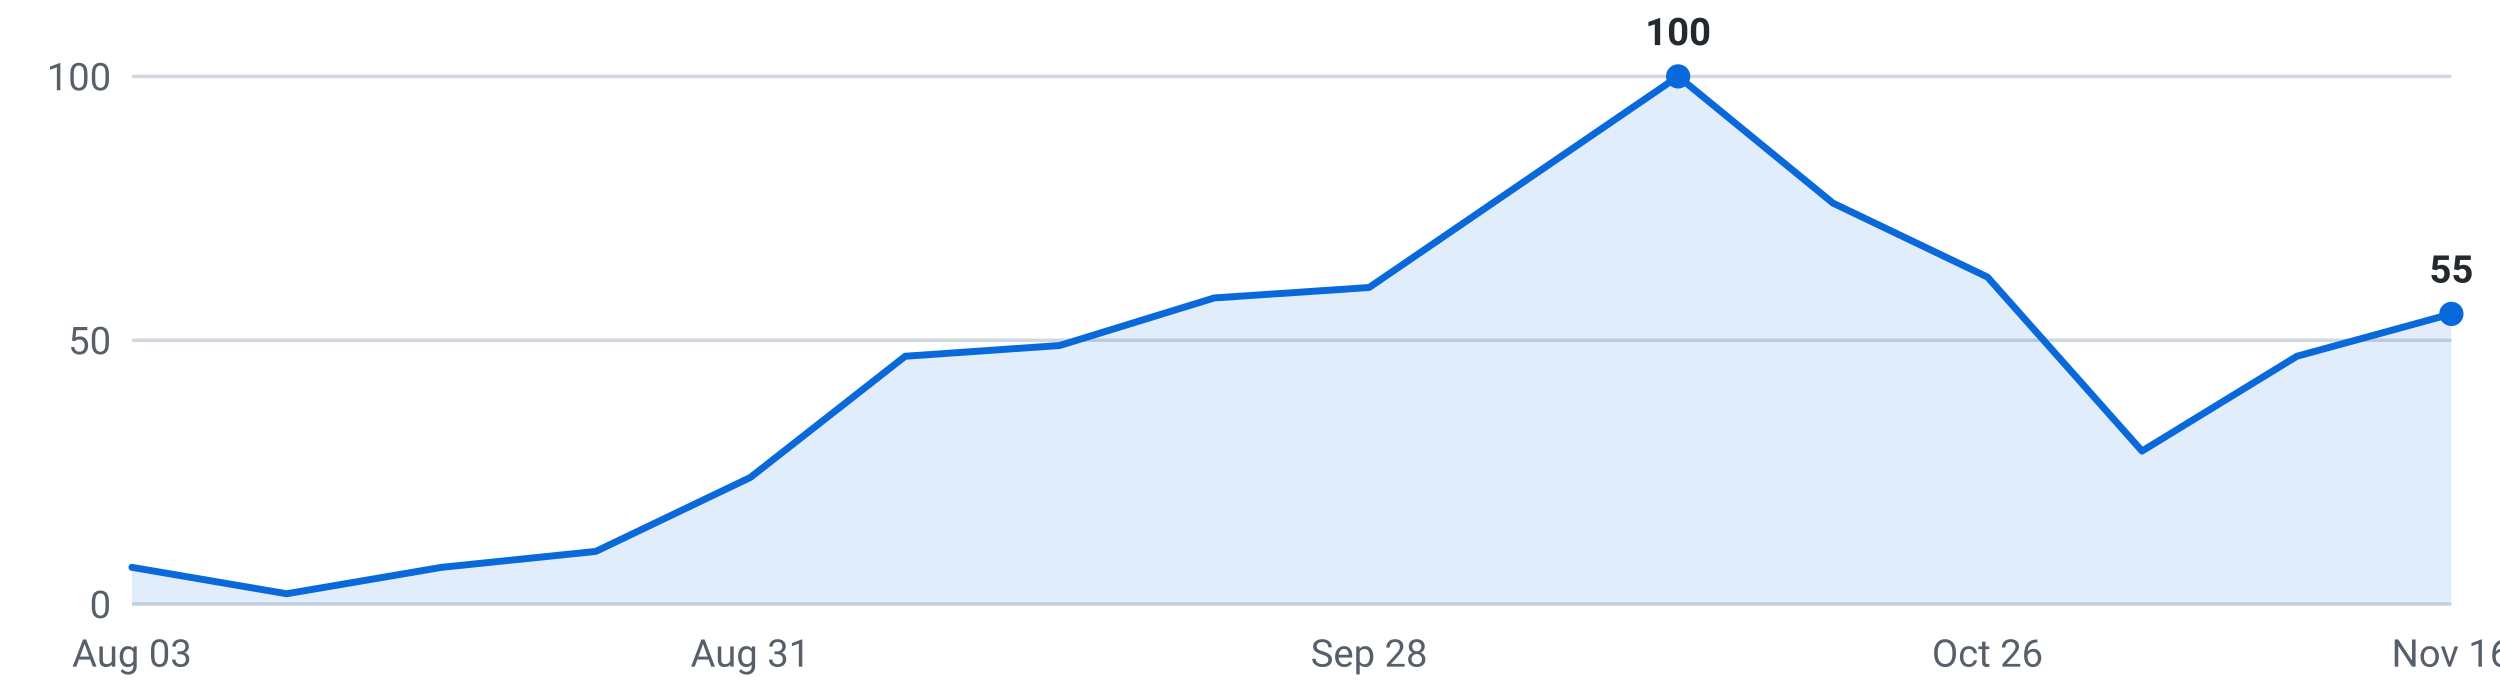
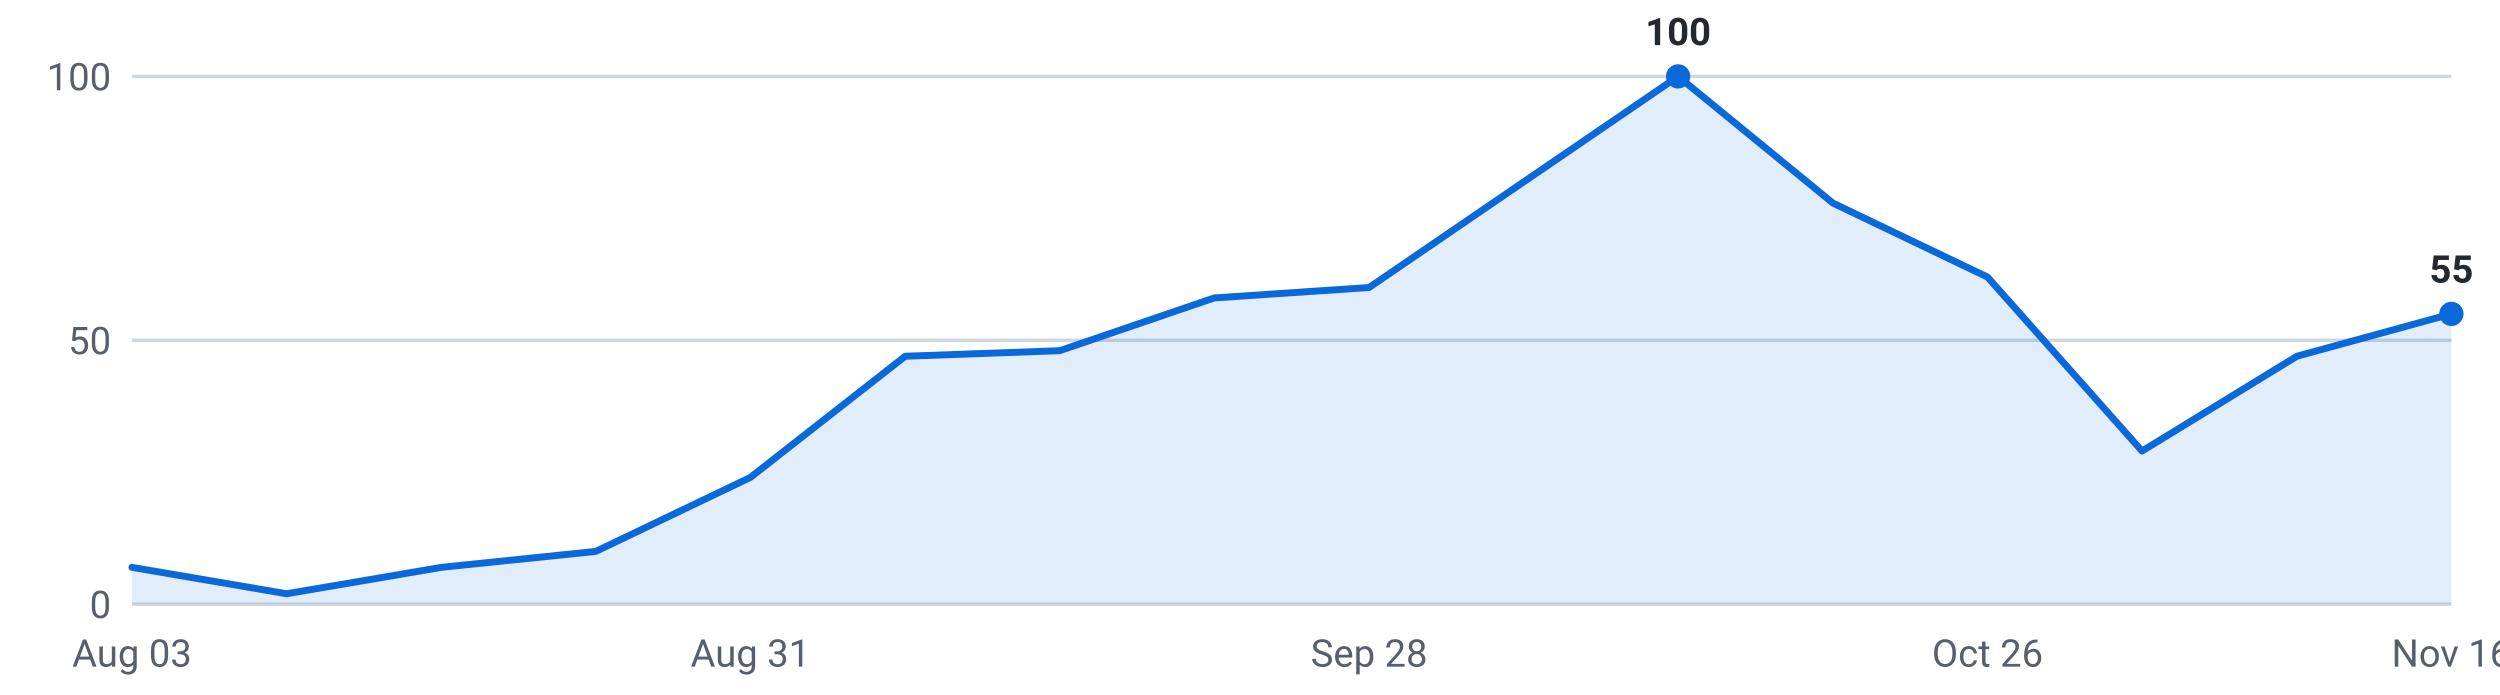
<svg xmlns="http://www.w3.org/2000/svg" viewBox="0 0 720 200" width="720" height="200" role="img" aria-label="Internships posted per week, last 16 weeks">
  <g font-family="-apple-system,Segoe UI,Roboto,sans-serif" font-size="11">
    <line x1="38" y1="174.0" x2="706" y2="174.0" stroke="#d0d7de" stroke-width="1" />
    <text x="32" y="178.0" text-anchor="end" fill="#57606a">0</text>
    <line x1="38" y1="98.0" x2="706" y2="98.0" stroke="#d0d7de" stroke-width="1" />
    <text x="32" y="102.0" text-anchor="end" fill="#57606a">50</text>
    <line x1="38" y1="22.0" x2="706" y2="22.0" stroke="#d0d7de" stroke-width="1" />
    <text x="32" y="26.0" text-anchor="end" fill="#57606a">100</text>
-     <path d="M38.0,174 L38.0,163.4 L82.5,171.0 L127.1,163.4 L171.6,158.8 L216.1,137.5 L260.7,102.6 L305.2,99.5 L349.7,85.8 L394.3,82.8 L438.8,52.4 L483.3,22.0 L527.9,58.5 L572.4,79.8 L616.9,129.9 L661.5,102.6 L706.0,90.4 L706.0,174 Z" fill="#0969da" fill-opacity="0.12" />
-     <polyline points="38.0,163.4 82.5,171.0 127.1,163.4 171.6,158.8 216.1,137.5 260.7,102.6 305.2,99.5 349.7,85.8 394.3,82.8 438.8,52.4 483.3,22.0 527.9,58.5 572.4,79.8 616.9,129.9 661.5,102.6 706.0,90.4" fill="none" stroke="#0969da" stroke-width="2" stroke-linejoin="round" stroke-linecap="round" />
+     <path d="M38.0,174 L38.0,163.4 L82.5,171.0 L127.1,163.4 L171.6,158.8 L216.1,137.5 L260.7,102.6 L305.2,101.0 L349.7,85.8 L394.3,82.8 L438.8,52.4 L483.3,22.0 L527.9,58.5 L572.4,79.8 L616.9,129.9 L661.5,102.6 L706.0,90.4 L706.0,174 Z" fill="#0969da" fill-opacity="0.12" />
+     <polyline points="38.0,163.4 82.5,171.0 127.1,163.4 171.6,158.8 216.1,137.5 260.7,102.6 305.2,101.0 349.7,85.8 394.3,82.8 438.8,52.4 483.3,22.0 527.9,58.5 572.4,79.8 616.9,129.9 661.5,102.6 706.0,90.4" fill="none" stroke="#0969da" stroke-width="2" stroke-linejoin="round" stroke-linecap="round" />
    <circle cx="483.3" cy="22.0" r="3.5" fill="#0969da" />
    <text x="483.3" y="13.0" text-anchor="middle" fill="#24292f" font-weight="600">100</text>
    <circle cx="706.0" cy="90.4" r="3.5" fill="#0969da" />
    <text x="706.0" y="81.4" text-anchor="middle" fill="#24292f" font-weight="600">55</text>
    <text x="38.0" y="192" text-anchor="middle" fill="#57606a">Aug 03</text>
    <text x="216.1" y="192" text-anchor="middle" fill="#57606a">Aug 31</text>
    <text x="394.3" y="192" text-anchor="middle" fill="#57606a">Sep 28</text>
    <text x="572.4" y="192" text-anchor="middle" fill="#57606a">Oct 26</text>
    <text x="706.0" y="192" text-anchor="middle" fill="#57606a">Nov 16</text>
  </g>
</svg>
